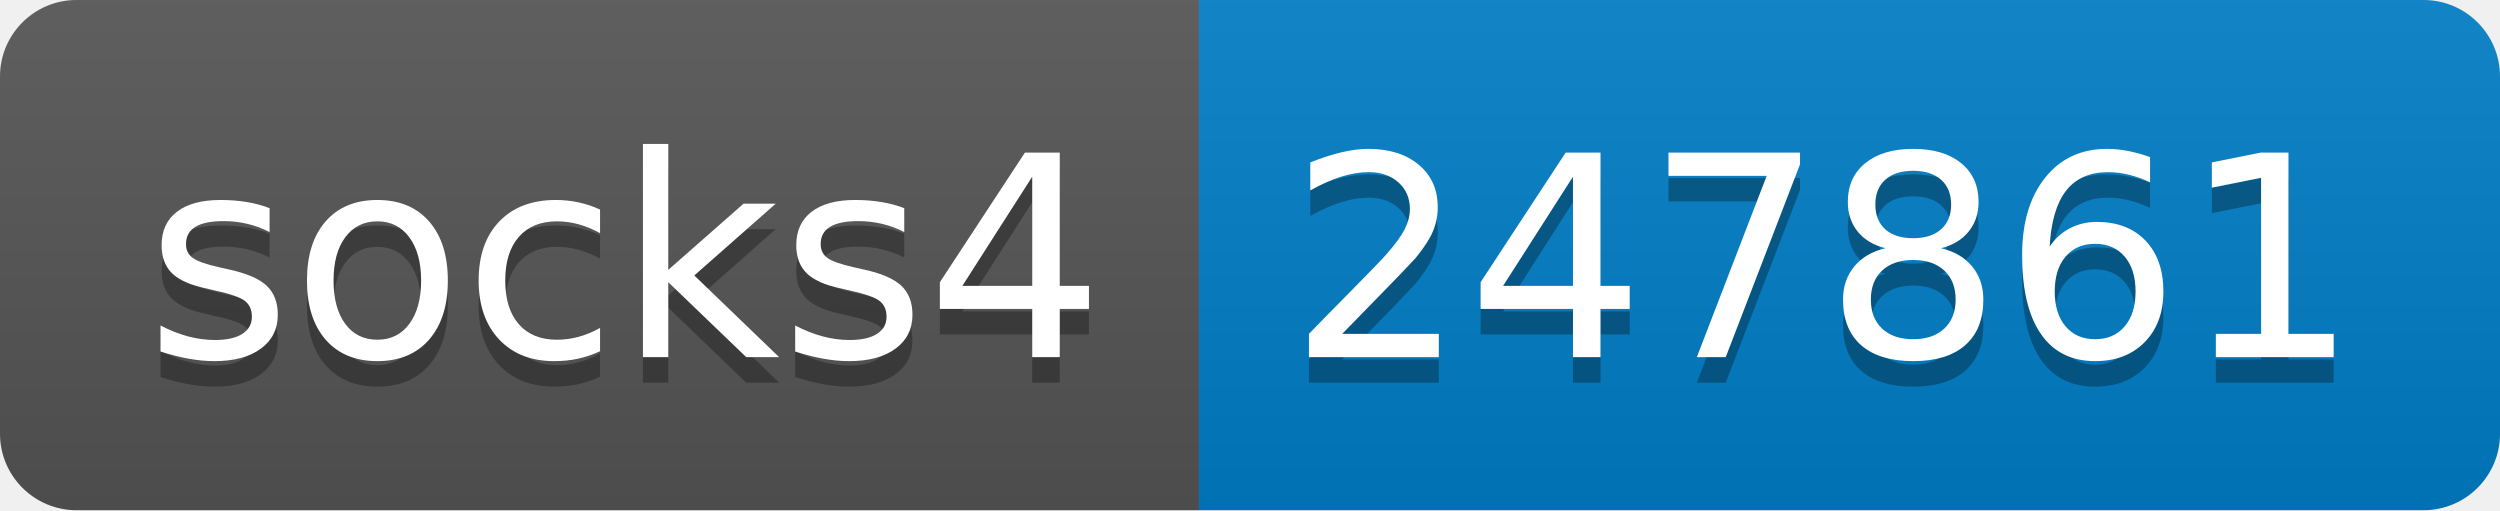
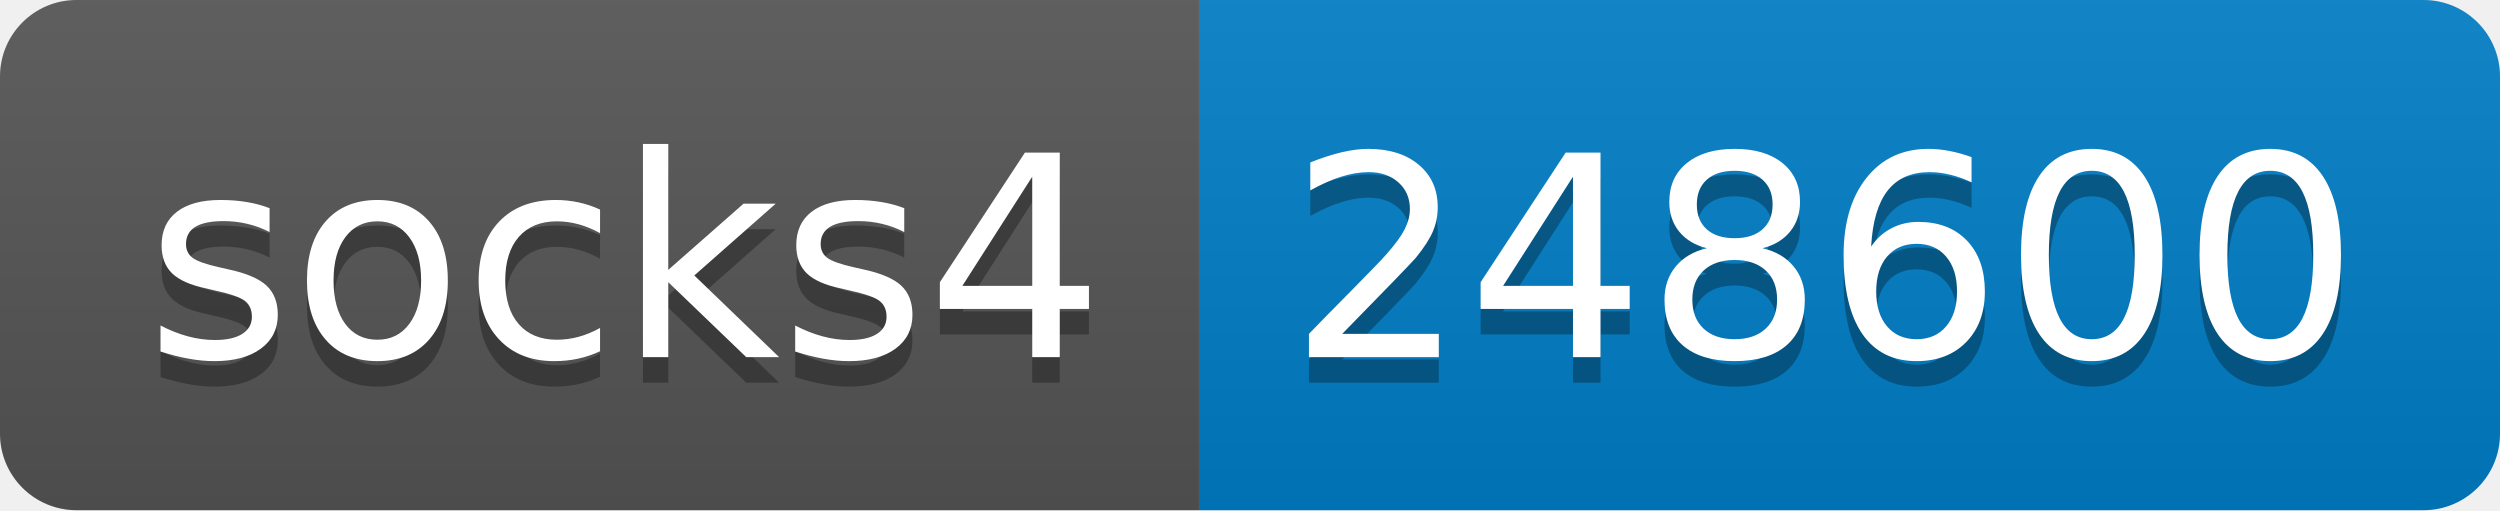
- <svg xmlns="http://www.w3.org/2000/svg" width="98" height="20" role="img" aria-label="socks4: 247861">
+ <svg xmlns="http://www.w3.org/2000/svg" width="98" height="20" role="img" aria-label="socks4: 248600">
  <linearGradient id="s" x2="0" y2="100%">
    <stop offset="0" stop-color="#bbb" stop-opacity=".1" />
    <stop offset="1" stop-opacity=".1" />
  </linearGradient>
  <clipPath id="r">
    <rect width="98" height="20" rx="3" fill="#fff" />
  </clipPath>
  <g clip-path="url(#r)">
    <rect width="47" height="20" fill="#555" />
    <rect x="47" width="51" height="20" fill="#007ec6" />
    <rect width="98" height="20" fill="url(#s)" />
  </g>
  <g fill="#fff" text-anchor="middle" font-family="Verdana,Geneva,DejaVu Sans,sans-serif" text-rendering="geometricPrecision" font-size="110">
    <text aria-hidden="true" x="245" y="150" fill="#010101" fill-opacity=".3" transform="scale(.1)" textLength="370">socks4</text>
    <text x="245" y="140" transform="scale(.1)" fill="#fff" textLength="370">socks4</text>
-     <text aria-hidden="true" x="715" y="150" fill="#010101" fill-opacity=".3" transform="scale(.1)" textLength="410">247861</text>
-     <text x="715" y="140" transform="scale(.1)" fill="#fff" textLength="410">247861</text>
+     <text aria-hidden="true" x="715" y="150" fill="#010101" fill-opacity=".3" transform="scale(.1)" textLength="410">248600</text>
+     <text x="715" y="140" transform="scale(.1)" fill="#fff" textLength="410">248600</text>
  </g>
</svg>
